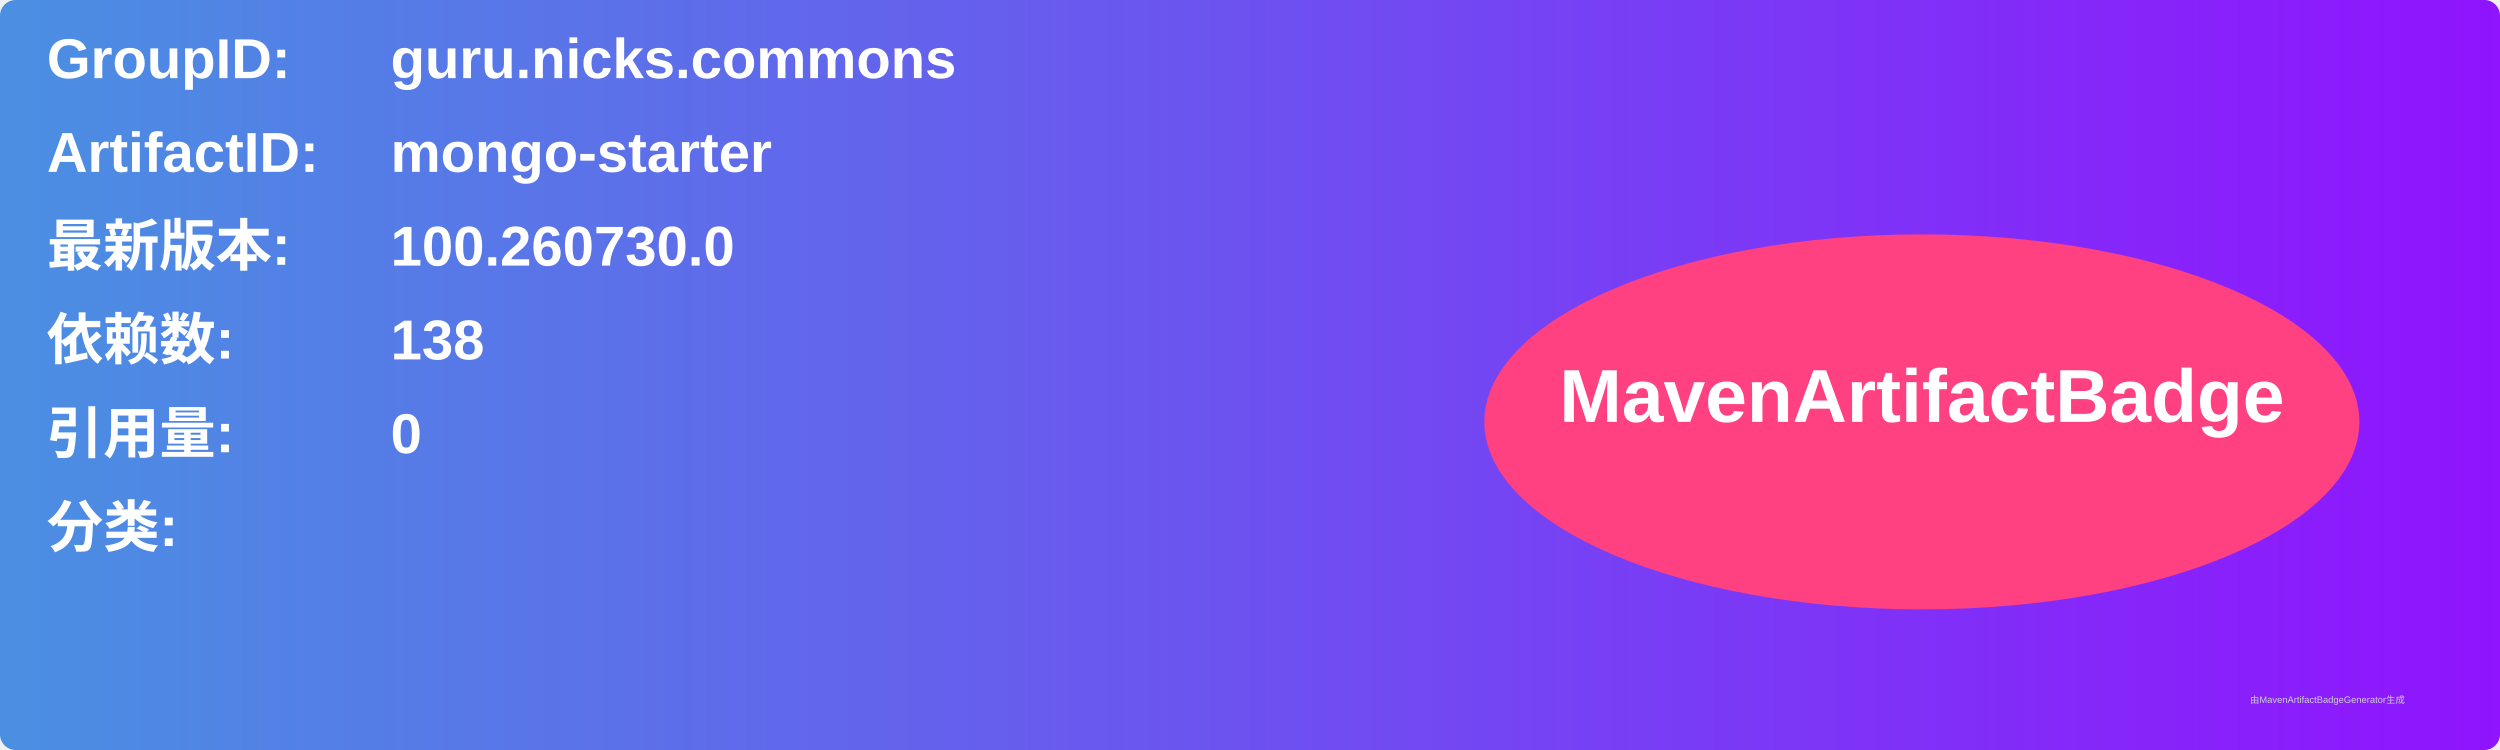
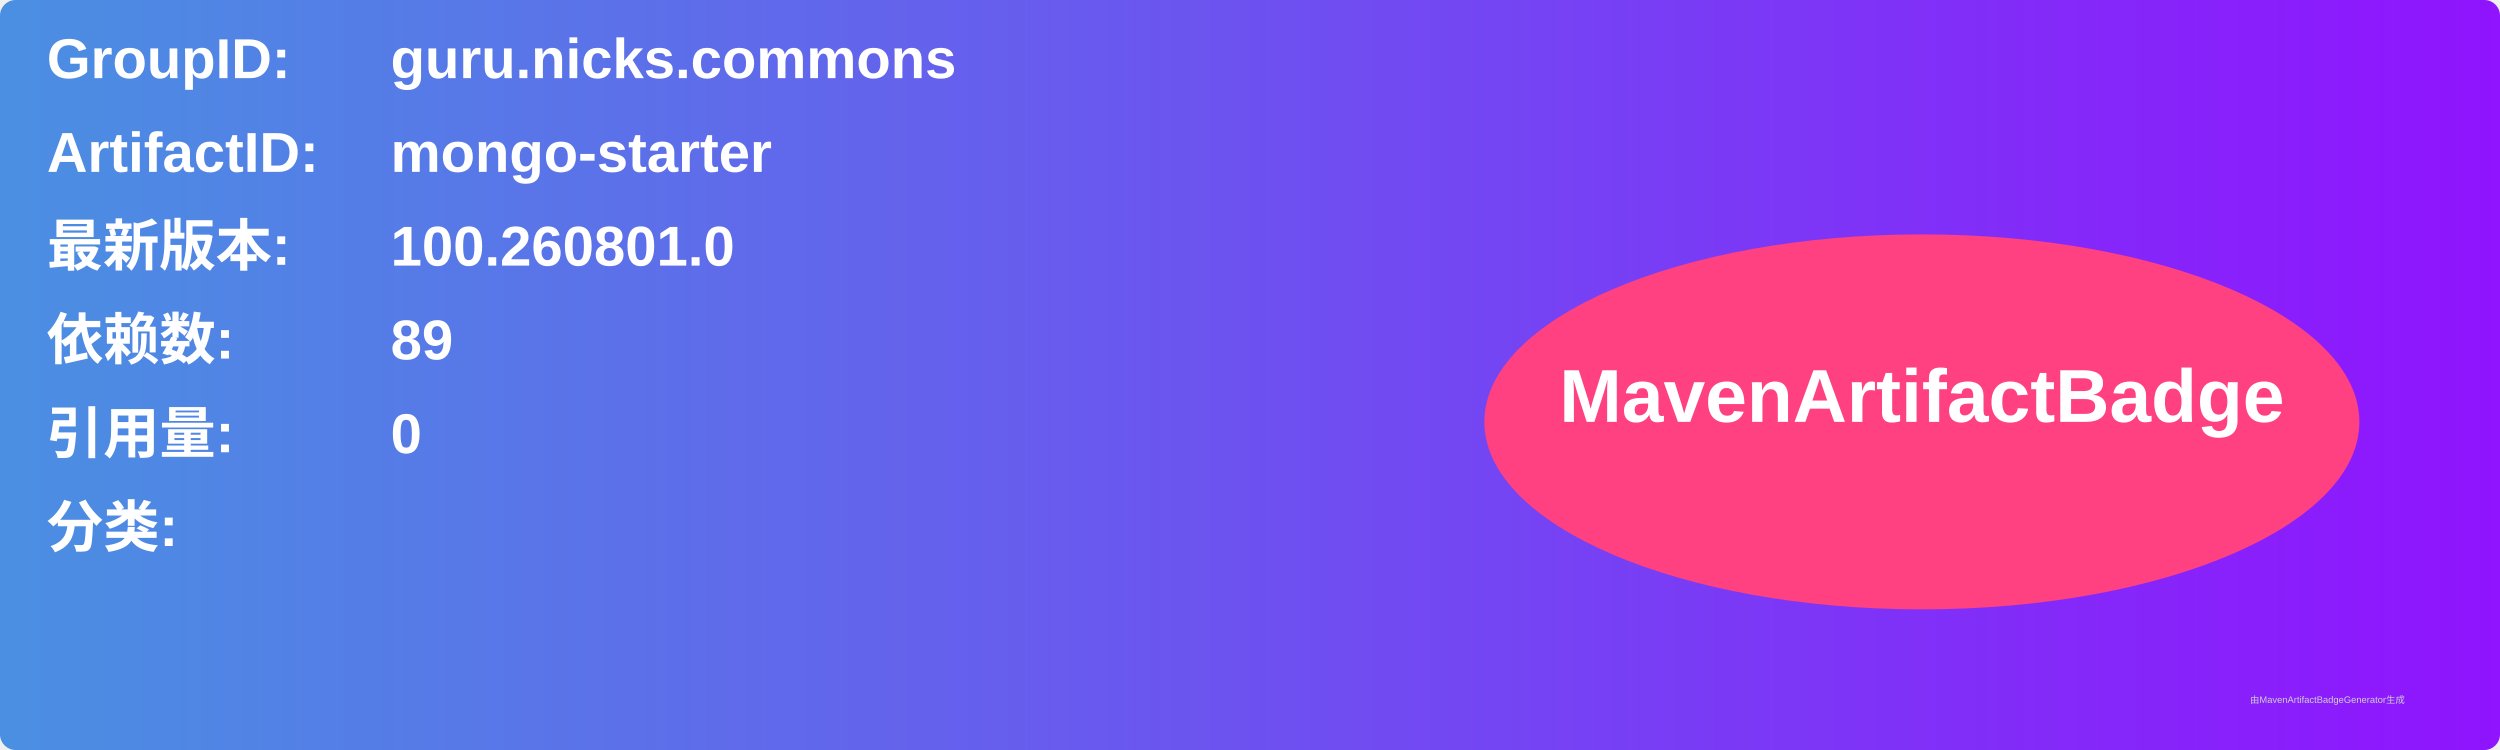
<svg xmlns="http://www.w3.org/2000/svg" width="800" height="240" viewBox="0 0 800 240">
  <linearGradient id="grad" x1="0%" y1="0%" x2="100%" y2="0%">
    <stop offset="0%" stop-color="#4a90e2" />
    <stop offset="100%" stop-color="#9013fe" />
  </linearGradient>
  <rect width="100%" height="100%" rx="5" ry="5" fill="url(#grad)" />
  <g transform="translate(15, 15)">
    <text x="0" y="10" font-family="Arial" font-size="18" fill="white" font-weight="bold" width="260">GroupID:</text>
    <text x="110" y="10" font-family="Arial" font-size="18" fill="white" font-weight="bold" width="460">guru.nicks.commons</text>
    <text x="0" y="40" font-family="Arial" font-size="18" fill="white" font-weight="bold" width="260">ArtifactID:</text>
    <text x="110" y="40" font-family="Arial" font-size="18" fill="white" font-weight="bold" width="460">mongo-starter</text>
    <text x="0" y="70" font-family="Arial" font-size="18" fill="white" font-weight="bold">最新版本:</text>
    <text x="110" y="70" font-family="Arial" font-size="18" fill="white" font-weight="bold">
-       <tspan font-weight="bold">100.260730.0</tspan>
+       <tspan font-weight="bold">100.260801.0</tspan>
    </text>
    <text x="0" y="100" font-family="Arial" font-size="18" fill="white" font-weight="bold">依赖数: </text>
    <text x="110" y="100" font-family="Arial" font-size="18" fill="white">
-       <tspan font-weight="bold">138</tspan>
+       <tspan font-weight="bold">89</tspan>
    </text>
    <text x="0" y="130" font-family="Arial" font-size="18" fill="white" font-weight="bold">引用量: </text>
    <text x="110" y="130" font-family="Arial" font-size="18" fill="white">
      <tspan font-weight="bold">0</tspan>
    </text>
    <text x="0" y="160" font-family="Arial" font-size="18" fill="white" font-weight="bold">分类:</text>
    <text x="10" y="190" font-family="Arial" font-size="10" fill="white">
      <tspan font-weight="bold" />
    </text>
    <ellipse cx="600" cy="120" rx="140" ry="60" fill="#ff4081" />
    <text x="600" y="120" text-anchor="middle" font-family="Arial" font-size="24" fill="white" font-weight="bold">MavenArtifactBadge</text>
  </g>
  <text x="720" y="225" font-family="Arial" font-size="3" fill="#d0d0d0">由MavenArtifactBadgeGenerator生成</text>
</svg>
